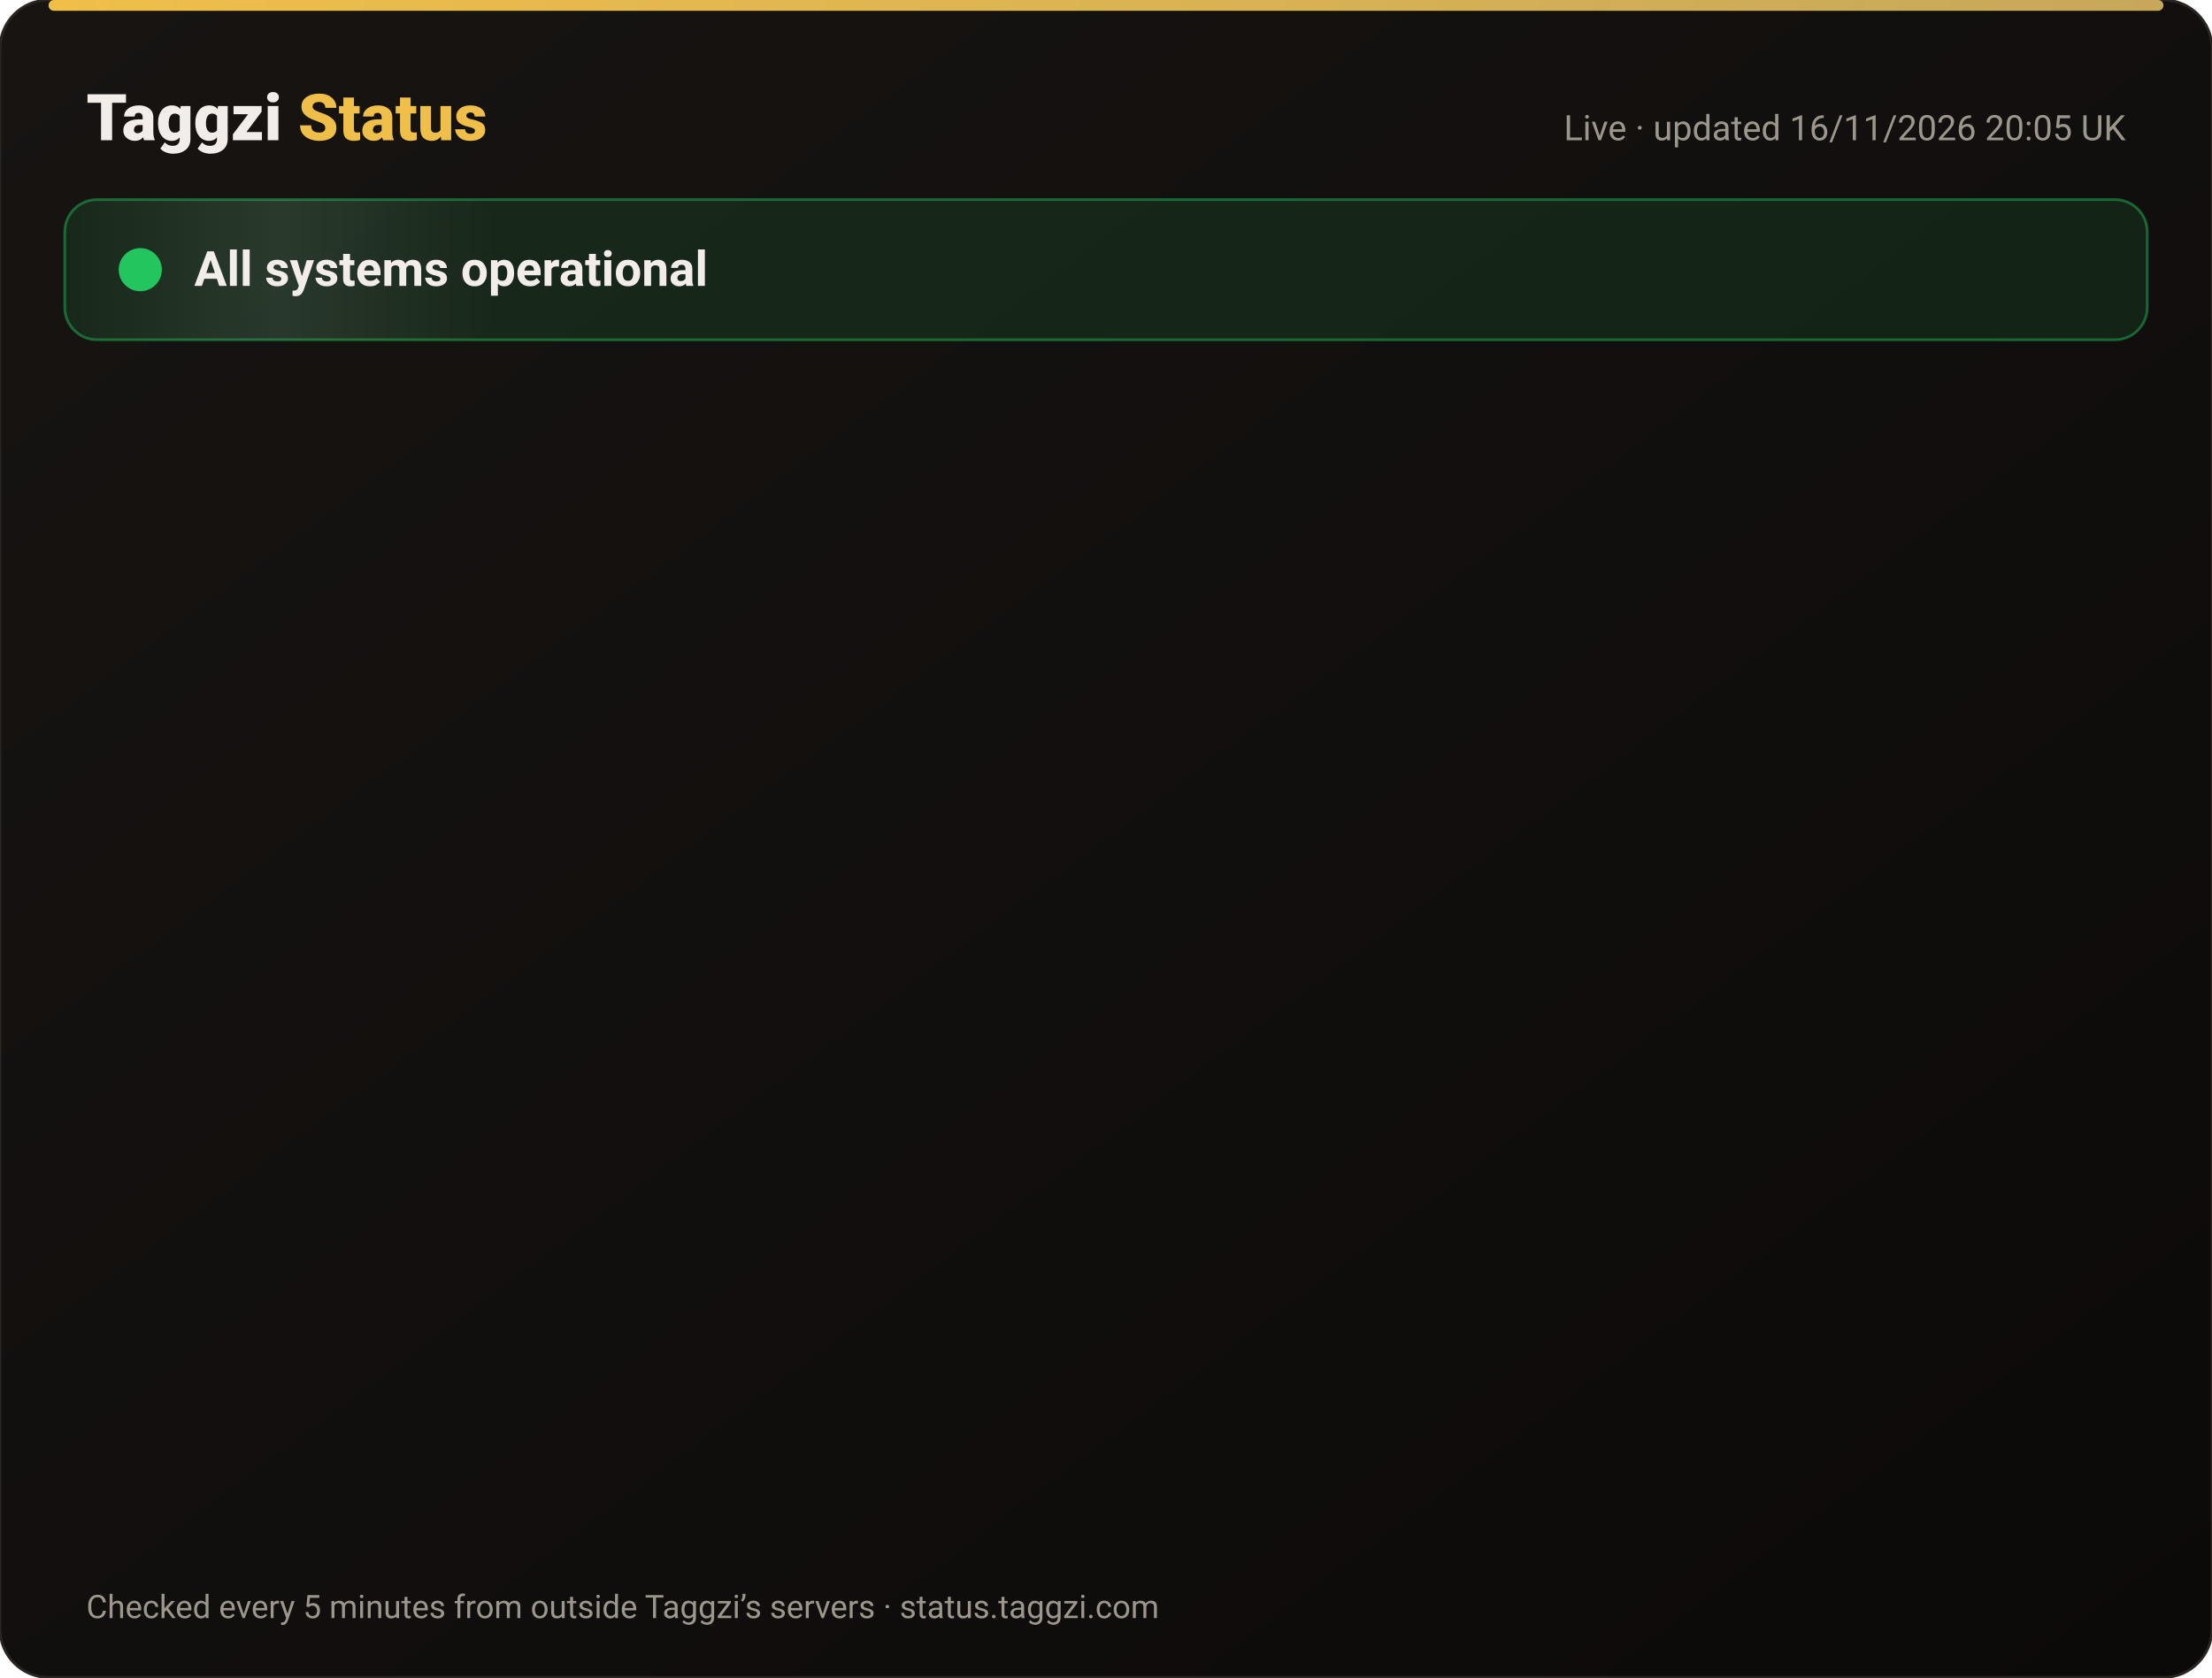
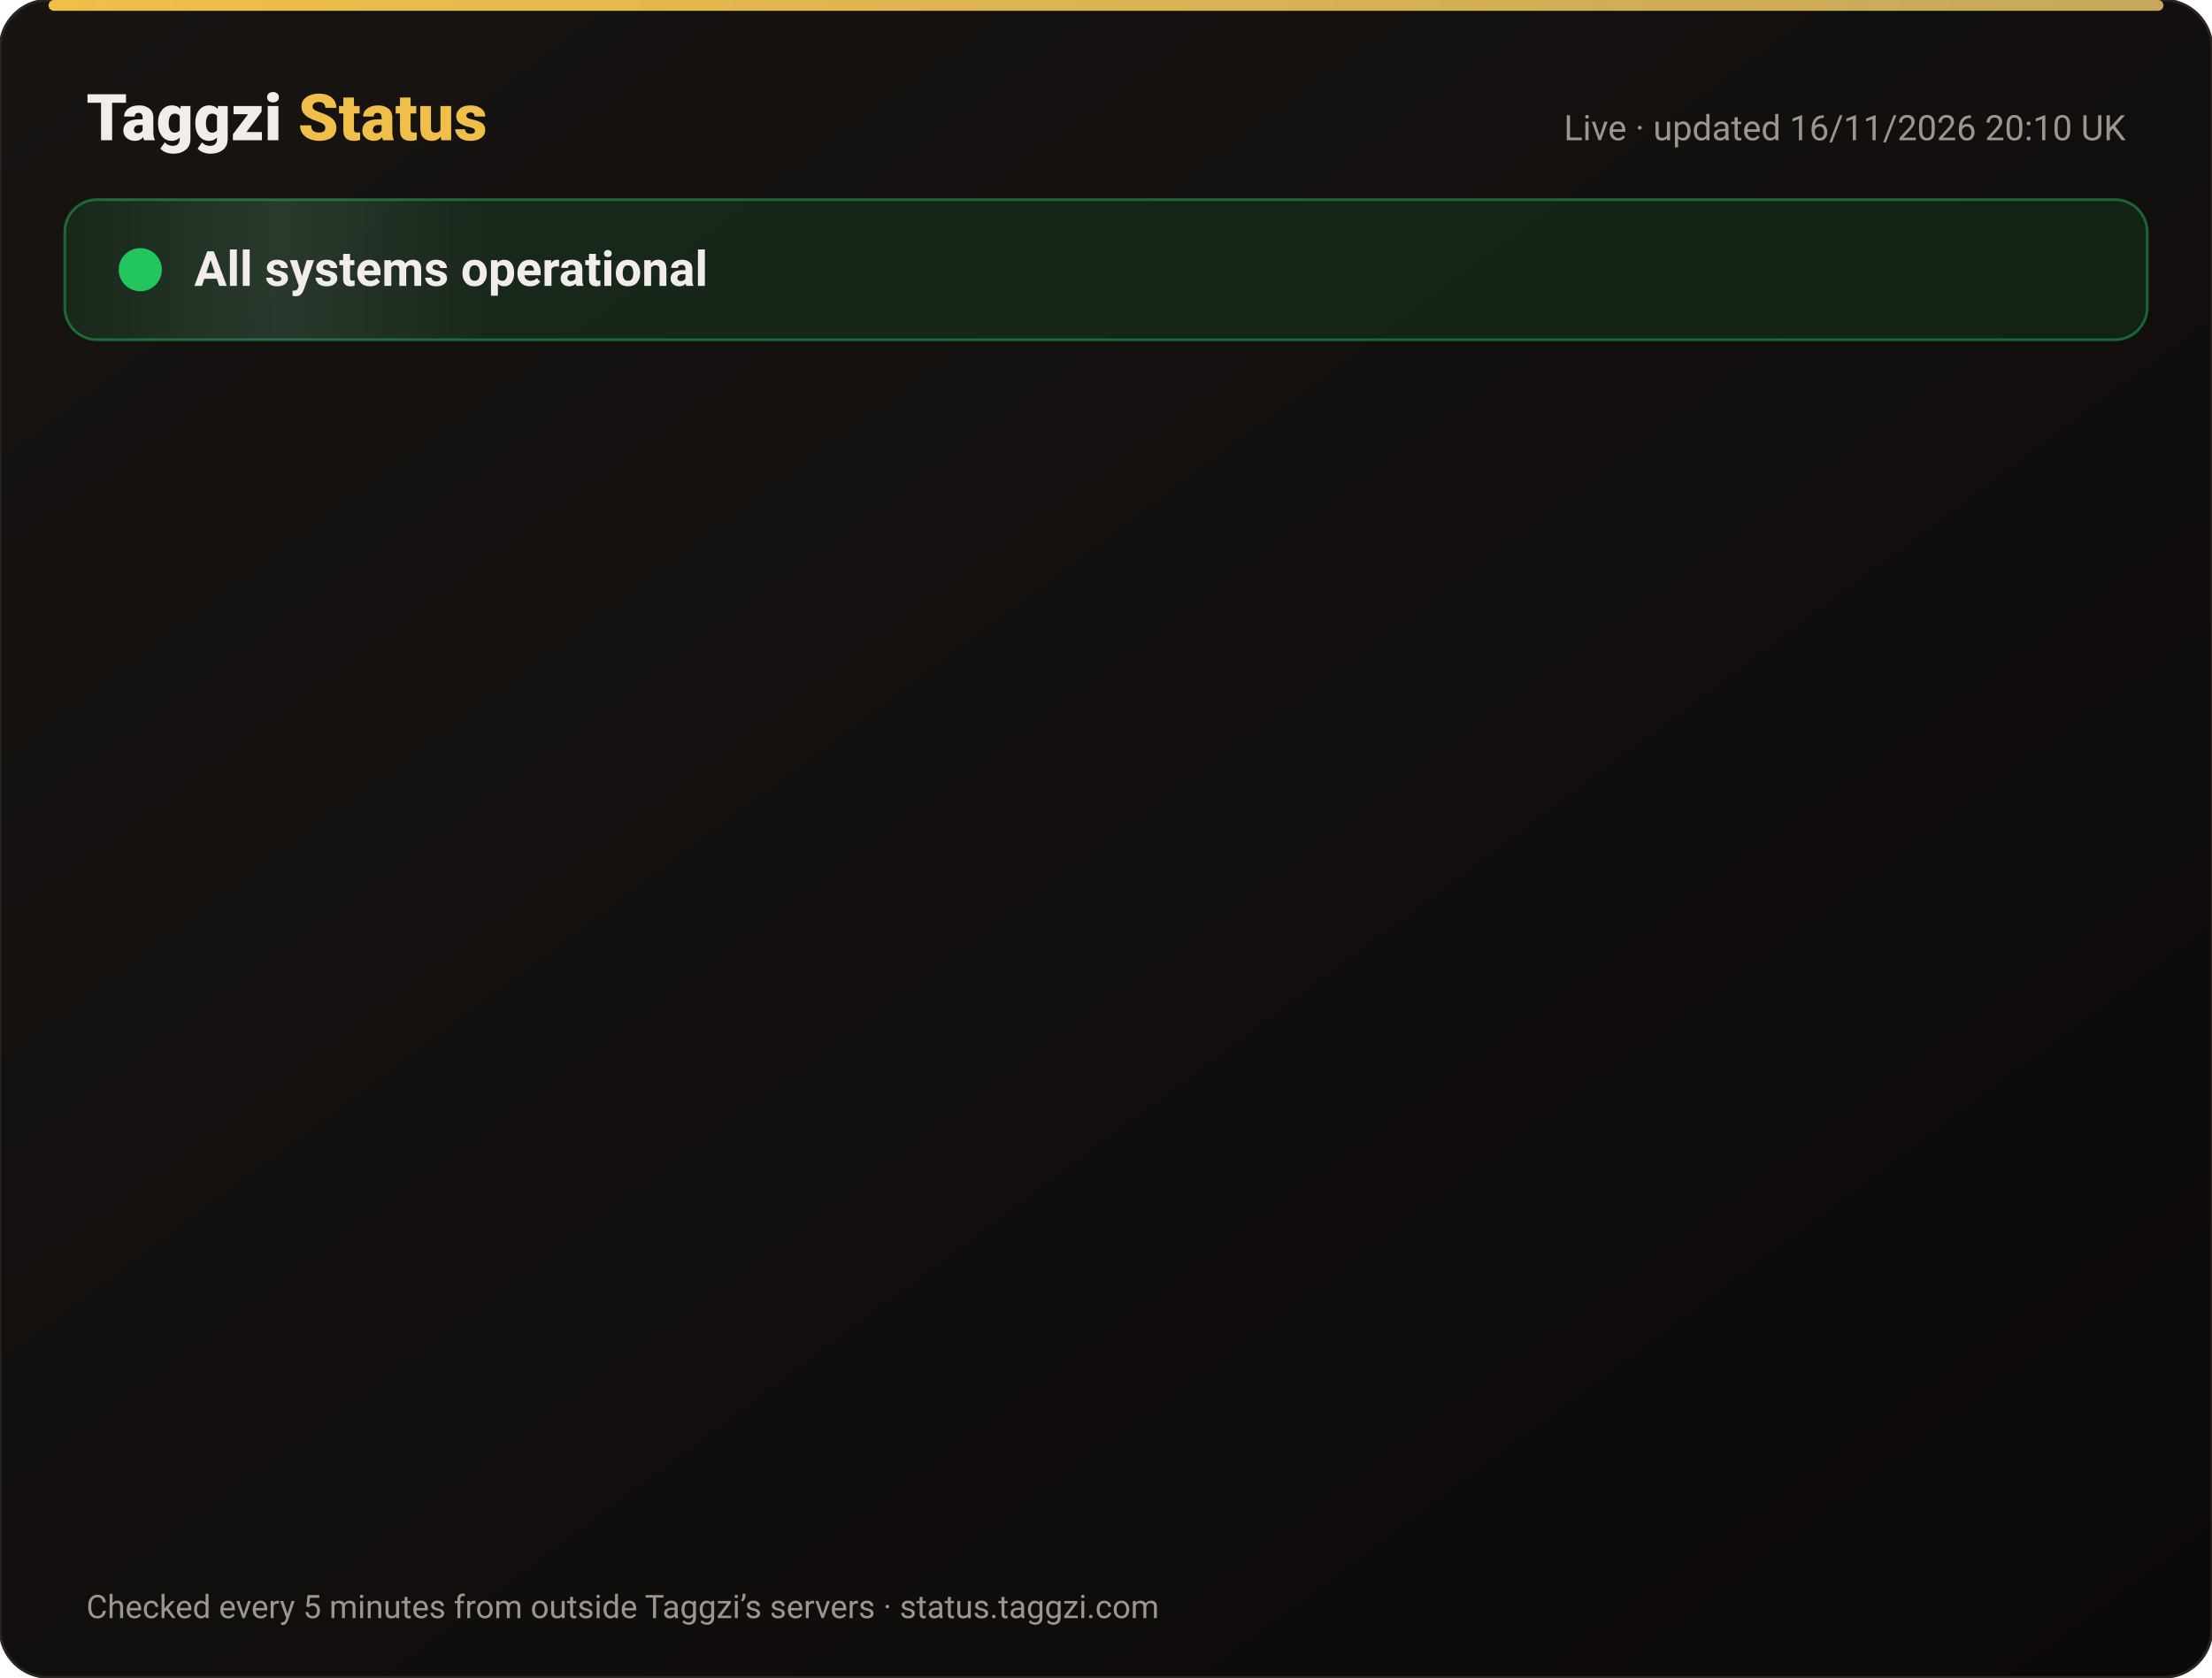
<svg xmlns="http://www.w3.org/2000/svg" width="820" height="622" viewBox="0 0 820 622" font-family="-apple-system,Segoe UI,Roboto,Helvetica,Arial,sans-serif">
  <defs>
    <linearGradient id="bg" x1="0" y1="0" x2="1" y2="1">
      <stop offset="0" stop-color="#171412" />
      <stop offset="1" stop-color="#0C0A09" />
    </linearGradient>
    <linearGradient id="gold" x1="0" x2="1">
      <stop offset="0" stop-color="#F0BF4A" />
      <stop offset="1" stop-color="#c6a85b" />
    </linearGradient>
    <linearGradient id="shine" x1="0" x2="1">
      <stop offset="0" stop-color="#fff" stop-opacity="0" />
      <stop offset=".5" stop-color="#fff" stop-opacity=".08" />
      <stop offset="1" stop-color="#fff" stop-opacity="0" />
    </linearGradient>
  </defs>
  <rect width="820" height="622" rx="18" fill="url(#bg)" stroke="#2a2521" />
  <rect x="18" y="0" width="784" height="4" rx="2" fill="url(#gold)" />
  <text x="32" y="52" font-size="24" font-weight="800" fill="#F2EDE8">Taggzi <tspan fill="#F0BF4A">Status</tspan>
  </text>
-   <text x="788" y="52" font-size="13" fill="#9C968C" text-anchor="end">Live · updated 16/11/2026 20:05 UK</text>
+   <text x="788" y="52" font-size="13" fill="#9C968C" text-anchor="end">Live · updated 16/11/2026 20:10 UK</text>
  <rect x="24" y="74" width="772" height="52" rx="12" fill="#22c55e" fill-opacity=".12" stroke="#22c55e" stroke-opacity=".45" />
  <rect x="24" y="74" width="160" height="52" rx="12" fill="url(#shine)">
    <animate attributeName="x" from="-160" to="820" dur="4s" repeatCount="indefinite" />
  </rect>
  <circle cx="52" cy="100" r="7" fill="#22c55e" />
  <circle cx="52" cy="100" r="7" fill="none" stroke="#22c55e" stroke-width="2">
    <animate attributeName="r" values="7;15;7" dur="2s" repeatCount="indefinite" />
    <animate attributeName="opacity" values=".9;0;.9" dur="2s" repeatCount="indefinite" />
  </circle>
  <text x="72" y="106" font-size="18" font-weight="700" fill="#F2EDE8">All systems operational</text>
  <g opacity="0">
    <animate attributeName="opacity" from="0" to="1" begin="0.00s" dur=".6s" fill="freeze" />
    <line x1="32" y1="188" x2="788" y2="188" stroke="#2a2521" />
    <circle cx="44" cy="166" r="6" fill="#22c55e">
      <animate attributeName="opacity" values="1;.45;1" dur="2.4s" begin="0.00s" repeatCount="indefinite" />
    </circle>
    <text x="62" y="171" font-size="15" font-weight="650" fill="#F2EDE8">Website</text>
    <text x="630" y="171" font-size="13" fill="#9C968C" text-anchor="end">99.97% uptime</text>
    <rect x="648" y="154" width="140" height="24" rx="12" fill="#22c55e" fill-opacity=".14" stroke="#22c55e" stroke-opacity=".5" />
    <text x="718" y="171" font-size="12" font-weight="700" fill="#22c55e" text-anchor="middle">Operational</text>
  </g>
  <g opacity="0">
    <animate attributeName="opacity" from="0" to="1" begin="0.15s" dur=".6s" fill="freeze" />
    <line x1="32" y1="234" x2="788" y2="234" stroke="#2a2521" />
    <circle cx="44" cy="212" r="6" fill="#22c55e">
      <animate attributeName="opacity" values="1;.45;1" dur="2.4s" begin="0.15s" repeatCount="indefinite" />
    </circle>
    <text x="62" y="217" font-size="15" font-weight="650" fill="#F2EDE8">Tag scans</text>
    <text x="630" y="217" font-size="13" fill="#9C968C" text-anchor="end">99.97% uptime</text>
    <rect x="648" y="200" width="140" height="24" rx="12" fill="#22c55e" fill-opacity=".14" stroke="#22c55e" stroke-opacity=".5" />
    <text x="718" y="217" font-size="12" font-weight="700" fill="#22c55e" text-anchor="middle">Operational</text>
  </g>
  <g opacity="0">
    <animate attributeName="opacity" from="0" to="1" begin="0.30s" dur=".6s" fill="freeze" />
    <line x1="32" y1="280" x2="788" y2="280" stroke="#2a2521" />
    <circle cx="44" cy="258" r="6" fill="#22c55e">
      <animate attributeName="opacity" values="1;.45;1" dur="2.4s" begin="0.30s" repeatCount="indefinite" />
    </circle>
    <text x="62" y="263" font-size="15" font-weight="650" fill="#F2EDE8">Manual tag lookup</text>
    <text x="630" y="263" font-size="13" fill="#9C968C" text-anchor="end">99.97% uptime</text>
    <rect x="648" y="246" width="140" height="24" rx="12" fill="#22c55e" fill-opacity=".14" stroke="#22c55e" stroke-opacity=".5" />
    <text x="718" y="263" font-size="12" font-weight="700" fill="#22c55e" text-anchor="middle">Operational</text>
  </g>
  <g opacity="0">
    <animate attributeName="opacity" from="0" to="1" begin="0.45s" dur=".6s" fill="freeze" />
    <line x1="32" y1="326" x2="788" y2="326" stroke="#2a2521" />
    <circle cx="44" cy="304" r="6" fill="#22c55e">
      <animate attributeName="opacity" values="1;.45;1" dur="2.4s" begin="0.45s" repeatCount="indefinite" />
    </circle>
    <text x="62" y="309" font-size="15" font-weight="650" fill="#F2EDE8">App &amp; login</text>
    <text x="630" y="309" font-size="13" fill="#9C968C" text-anchor="end">99.97% uptime</text>
    <rect x="648" y="292" width="140" height="24" rx="12" fill="#22c55e" fill-opacity=".14" stroke="#22c55e" stroke-opacity=".5" />
    <text x="718" y="309" font-size="12" font-weight="700" fill="#22c55e" text-anchor="middle">Operational</text>
  </g>
  <g opacity="0">
    <animate attributeName="opacity" from="0" to="1" begin="0.60s" dur=".6s" fill="freeze" />
    <line x1="32" y1="372" x2="788" y2="372" stroke="#2a2521" />
    <circle cx="44" cy="350" r="6" fill="#22c55e">
      <animate attributeName="opacity" values="1;.45;1" dur="2.4s" begin="0.60s" repeatCount="indefinite" />
    </circle>
    <text x="62" y="355" font-size="15" font-weight="650" fill="#F2EDE8">Community alerts</text>
    <text x="630" y="355" font-size="13" fill="#9C968C" text-anchor="end">99.97% uptime</text>
    <rect x="648" y="338" width="140" height="24" rx="12" fill="#22c55e" fill-opacity=".14" stroke="#22c55e" stroke-opacity=".5" />
    <text x="718" y="355" font-size="12" font-weight="700" fill="#22c55e" text-anchor="middle">Operational</text>
  </g>
  <g opacity="0">
    <animate attributeName="opacity" from="0" to="1" begin="0.75s" dur=".6s" fill="freeze" />
    <line x1="32" y1="418" x2="788" y2="418" stroke="#2a2521" />
    <circle cx="44" cy="396" r="6" fill="#22c55e">
      <animate attributeName="opacity" values="1;.45;1" dur="2.4s" begin="0.75s" repeatCount="indefinite" />
    </circle>
    <text x="62" y="401" font-size="15" font-weight="650" fill="#F2EDE8">Private calling</text>
    <text x="630" y="401" font-size="13" fill="#9C968C" text-anchor="end">99.97% uptime</text>
    <rect x="648" y="384" width="140" height="24" rx="12" fill="#22c55e" fill-opacity=".14" stroke="#22c55e" stroke-opacity=".5" />
    <text x="718" y="401" font-size="12" font-weight="700" fill="#22c55e" text-anchor="middle">Operational</text>
  </g>
  <g opacity="0">
    <animate attributeName="opacity" from="0" to="1" begin="0.90s" dur=".6s" fill="freeze" />
    <line x1="32" y1="464" x2="788" y2="464" stroke="#2a2521" />
    <circle cx="44" cy="442" r="6" fill="#22c55e">
      <animate attributeName="opacity" values="1;.45;1" dur="2.4s" begin="0.90s" repeatCount="indefinite" />
    </circle>
    <text x="62" y="447" font-size="15" font-weight="650" fill="#F2EDE8">Payments</text>
    <text x="630" y="447" font-size="13" fill="#9C968C" text-anchor="end">99.96% uptime</text>
    <rect x="648" y="430" width="140" height="24" rx="12" fill="#22c55e" fill-opacity=".14" stroke="#22c55e" stroke-opacity=".5" />
    <text x="718" y="447" font-size="12" font-weight="700" fill="#22c55e" text-anchor="middle">Operational</text>
  </g>
  <g opacity="0">
    <animate attributeName="opacity" from="0" to="1" begin="1.05s" dur=".6s" fill="freeze" />
    <line x1="32" y1="510" x2="788" y2="510" stroke="#2a2521" />
    <circle cx="44" cy="488" r="6" fill="#22c55e">
      <animate attributeName="opacity" values="1;.45;1" dur="2.4s" begin="1.05s" repeatCount="indefinite" />
    </circle>
    <text x="62" y="493" font-size="15" font-weight="650" fill="#F2EDE8">Email &amp; support</text>
    <text x="630" y="493" font-size="13" fill="#9C968C" text-anchor="end">99.97% uptime</text>
    <rect x="648" y="476" width="140" height="24" rx="12" fill="#22c55e" fill-opacity=".14" stroke="#22c55e" stroke-opacity=".5" />
    <text x="718" y="493" font-size="12" font-weight="700" fill="#22c55e" text-anchor="middle">Operational</text>
  </g>
  <g opacity="0">
    <animate attributeName="opacity" from="0" to="1" begin="1.20s" dur=".6s" fill="freeze" />
    <line x1="32" y1="556" x2="788" y2="556" stroke="#2a2521" />
    <circle cx="44" cy="534" r="6" fill="#22c55e">
      <animate attributeName="opacity" values="1;.45;1" dur="2.4s" begin="1.20s" repeatCount="indefinite" />
    </circle>
    <text x="62" y="539" font-size="15" font-weight="650" fill="#F2EDE8">Secure connection (SSL)</text>
    <text x="630" y="539" font-size="13" fill="#9C968C" text-anchor="end">100.00% uptime</text>
    <rect x="648" y="522" width="140" height="24" rx="12" fill="#22c55e" fill-opacity=".14" stroke="#22c55e" stroke-opacity=".5" />
    <text x="718" y="539" font-size="12" font-weight="700" fill="#22c55e" text-anchor="middle">Operational</text>
  </g>
  <text x="32" y="600" font-size="12" fill="#9C968C">Checked every 5 minutes from outside Taggzi’s servers · status.taggzi.com</text>
</svg>
